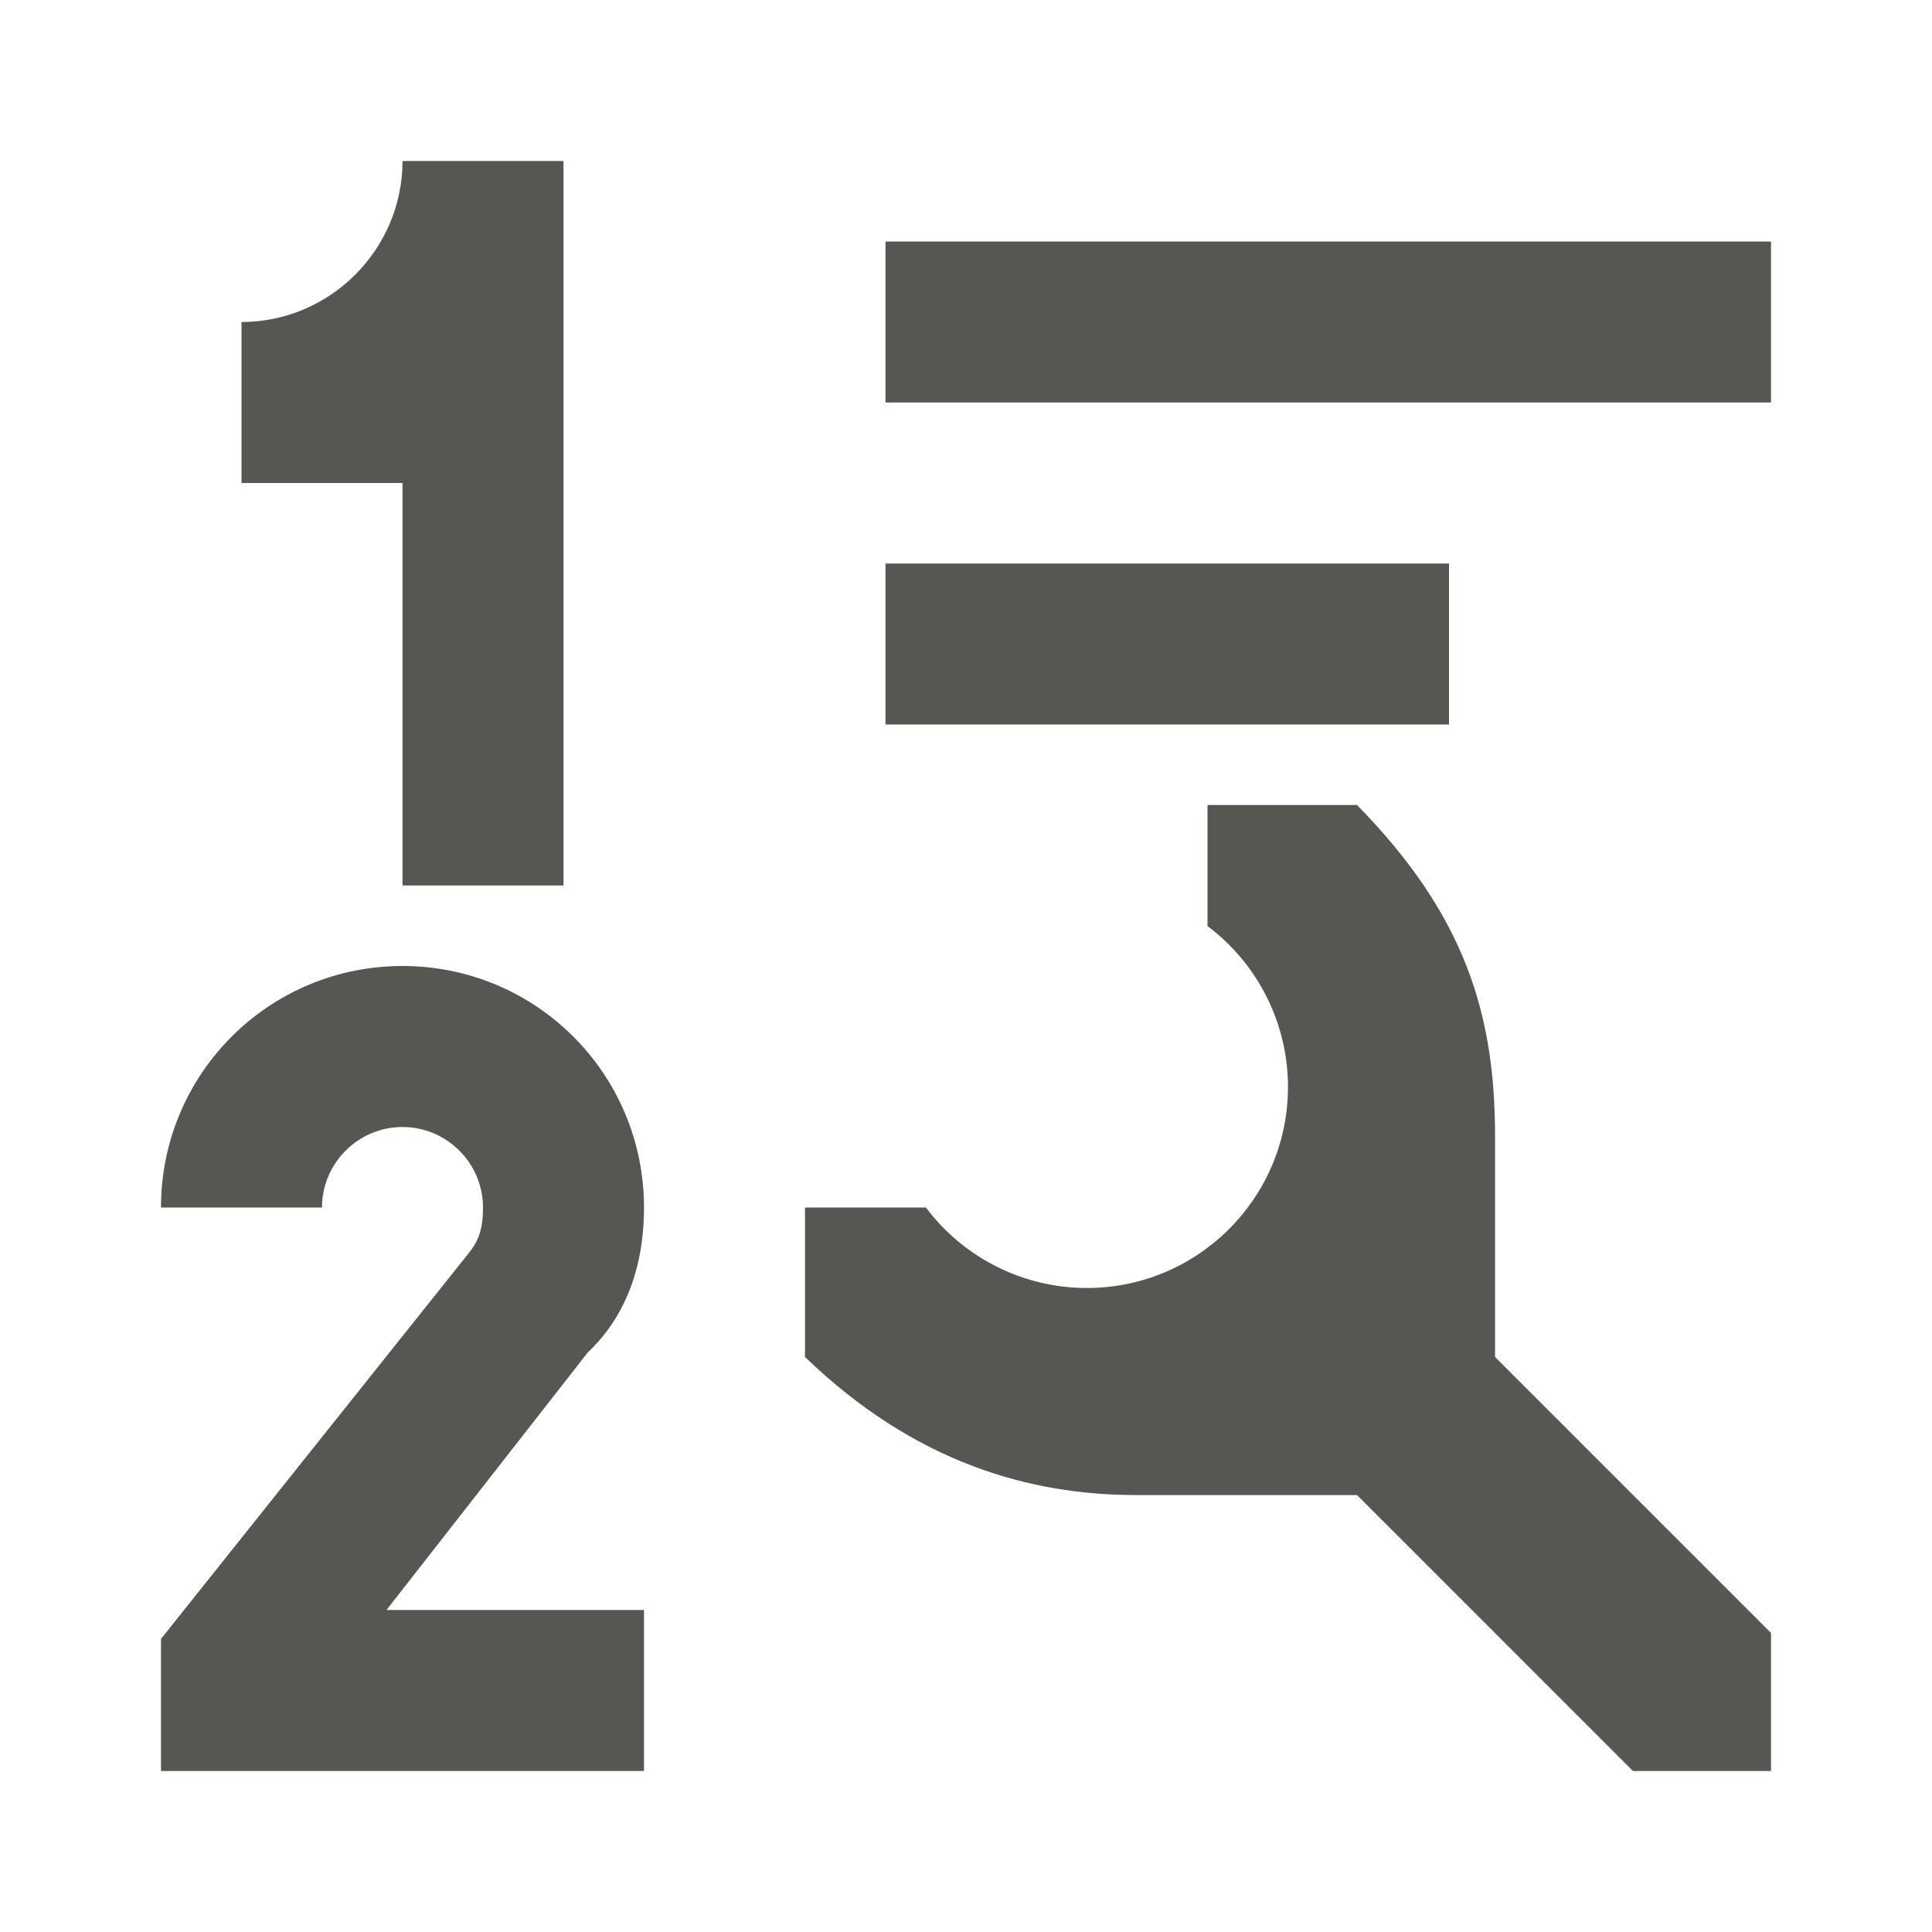
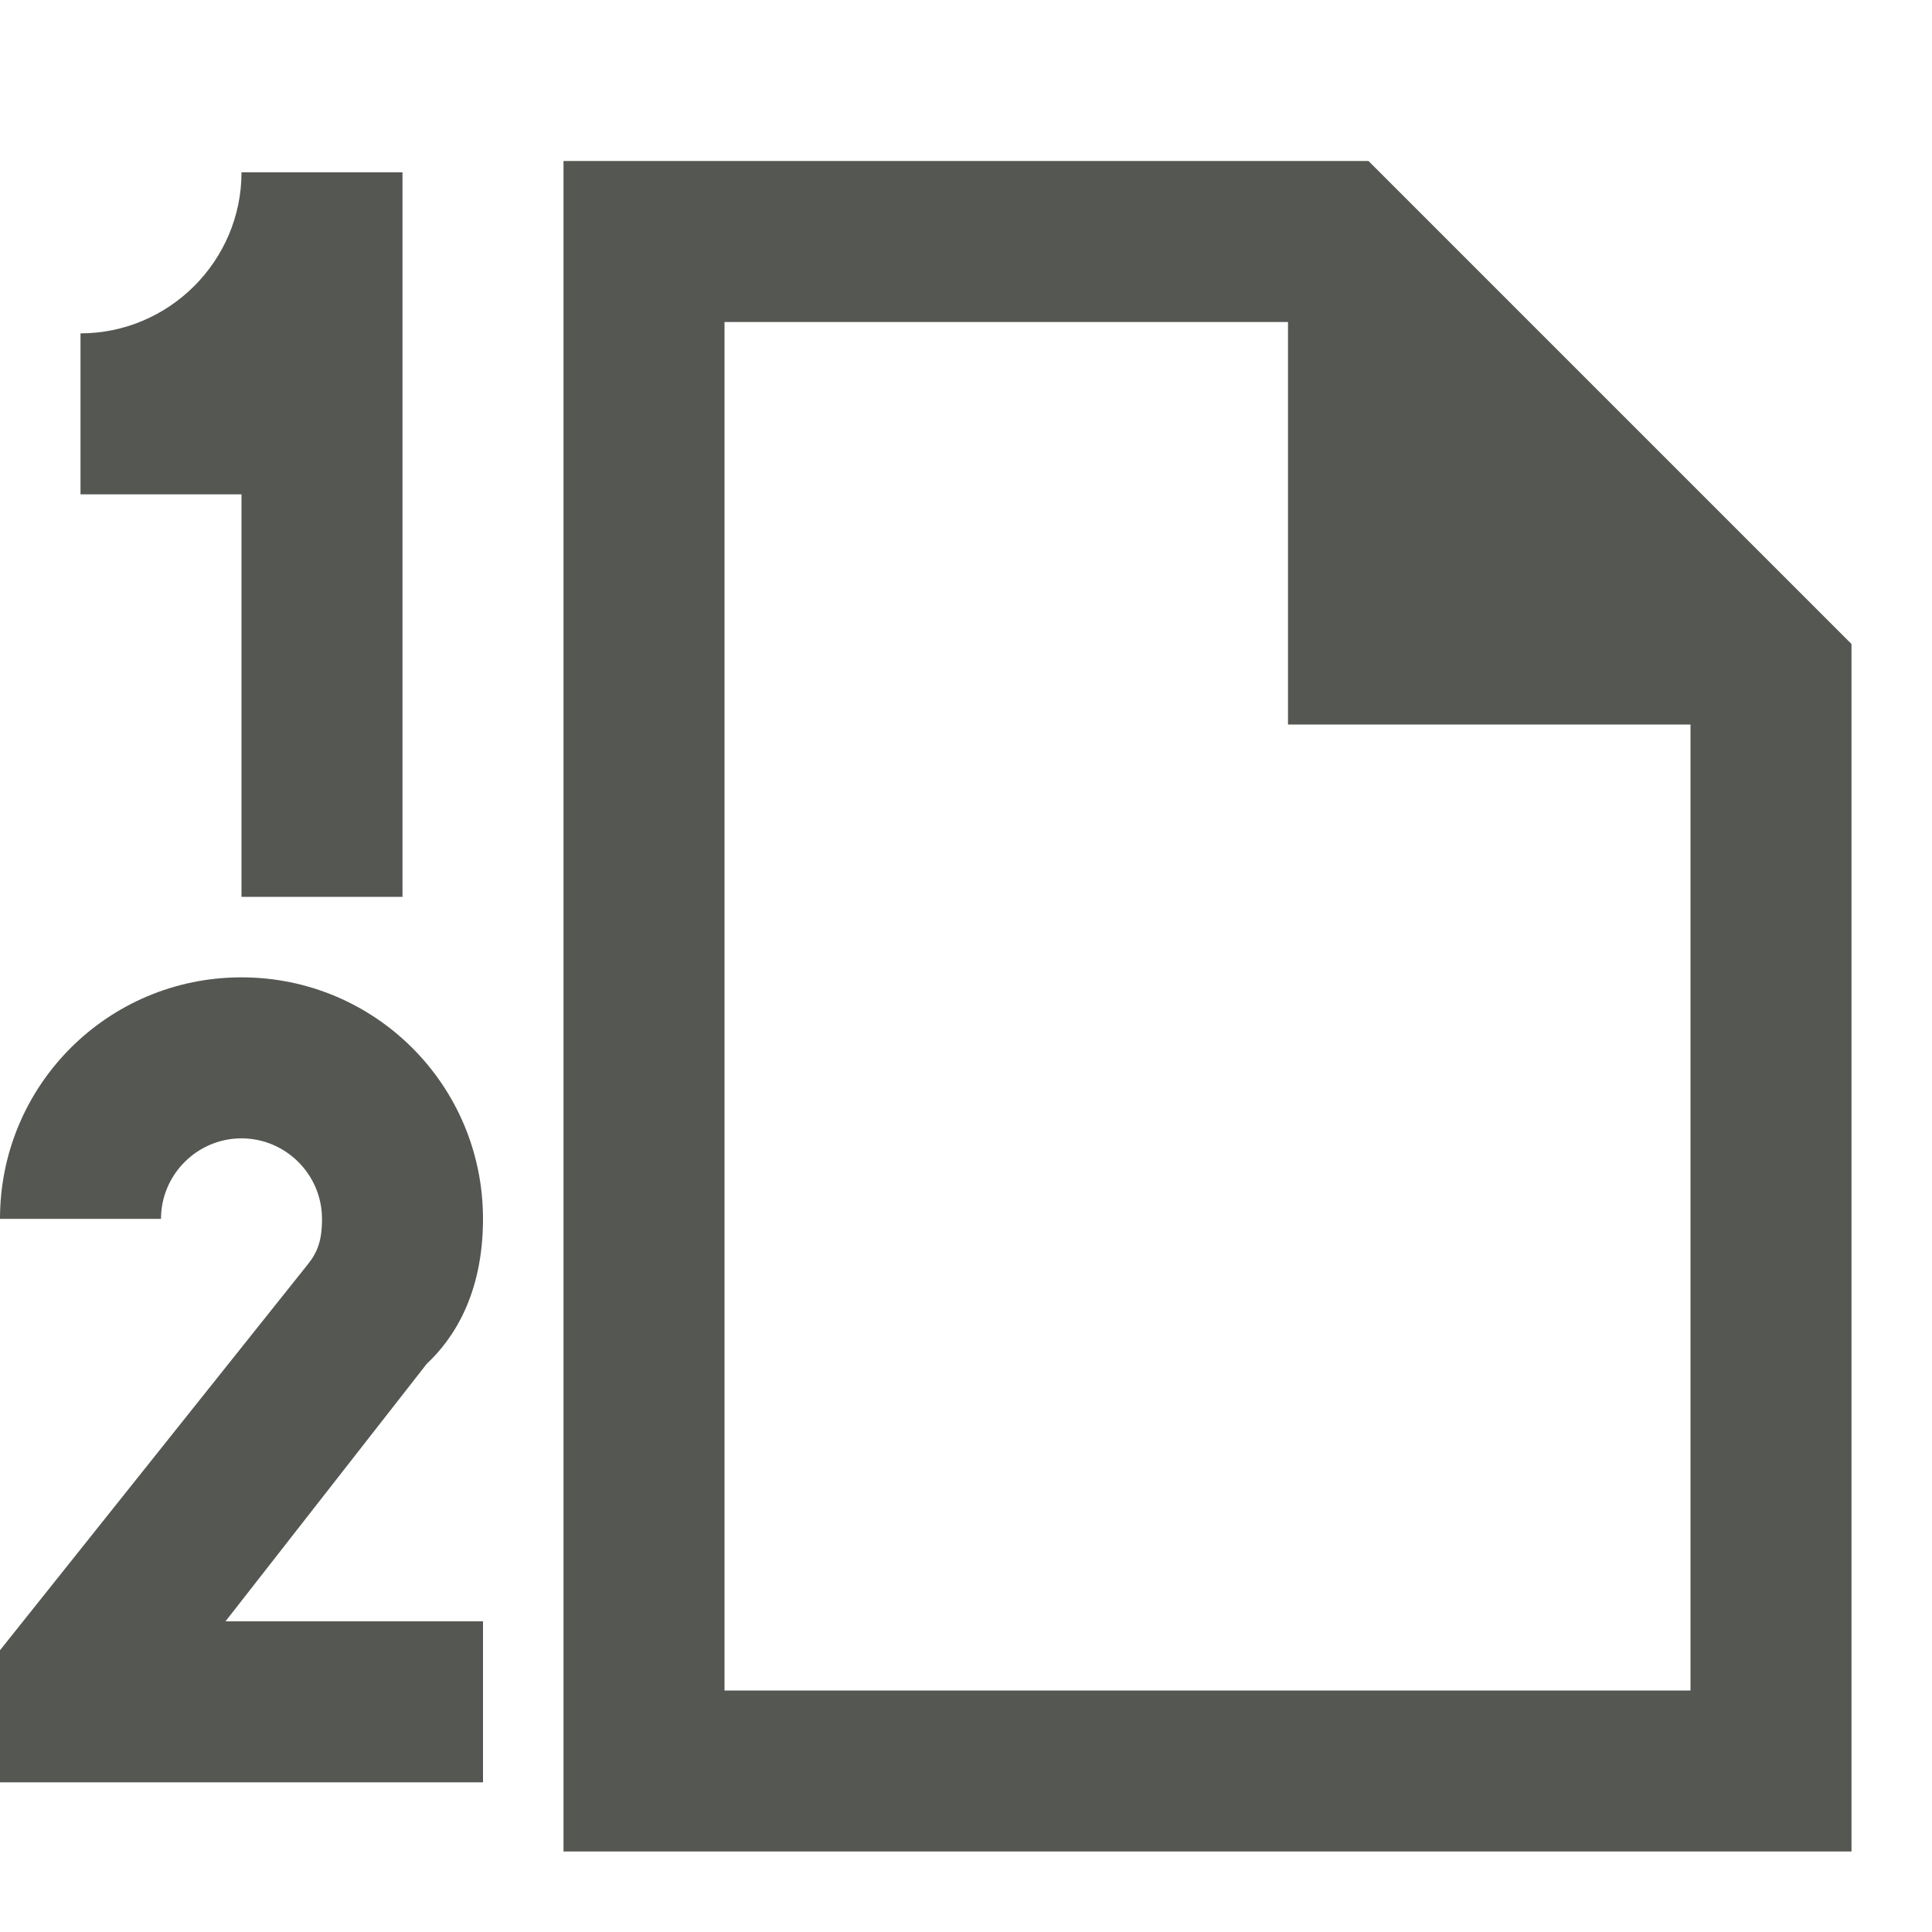
<svg xmlns="http://www.w3.org/2000/svg" viewBox="0 0 24 24">
-   <path d="m5 2c0 1.1-.9 2-2 2v2h2v5h2v-9zm6 1v2h11v-2zm0 4v2h7v-2zm4 3v1.504a2.5 2.5 0 0 1 1 1.996 2.5 2.5 0 0 1 -2.5 2.5 2.5 2.5 0 0 1 -1.998-1h-1.502v1.857c1.371 1.322 2.804 1.715 4.115 1.715h2.742l3.428 3.428h1.715v-1.715l-3.428-3.428v-2.742c0-1.512-.369-2.744-1.715-4.115zm-10 2c-1.66 0-3 1.34-3 3h2c0-.55.45-1 1-1s1 .45 1 1c0 .28-.06.42-.18.57l-3.82 4.789v1.641h6v-2h-3.199l2.5-3.199c.321-.3.699-.851.699-1.801 0-1.66-1.34-3-3-3z" fill="#555753" />
+   <path d="m7 2v21h16v-15l-6-6zm-4 .141c0 1.1-.9 2-2 2v2h2v5h2v-9zm6 1.859h7v5h5v12h-12zm-6 8.141c-1.66 0-3 1.34-3 3h2c0-.55.45-1 1-1s1 .45 1 1c0 .28-.06.42-.18.57l-3.82 4.789v1.641h6v-2h-3.199l2.5-3.199c.321-.3.699-.851.699-1.801 0-1.66-1.34-3-3-3z" fill="#555753" />
</svg>
